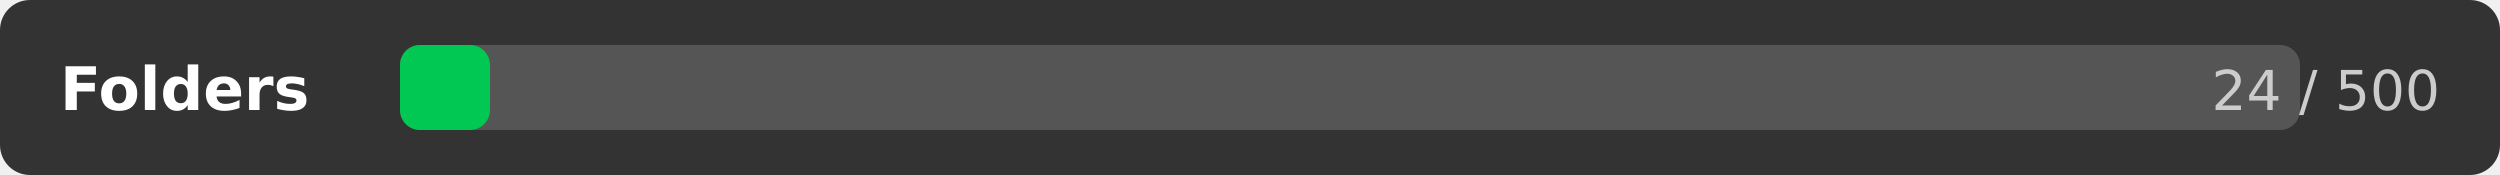
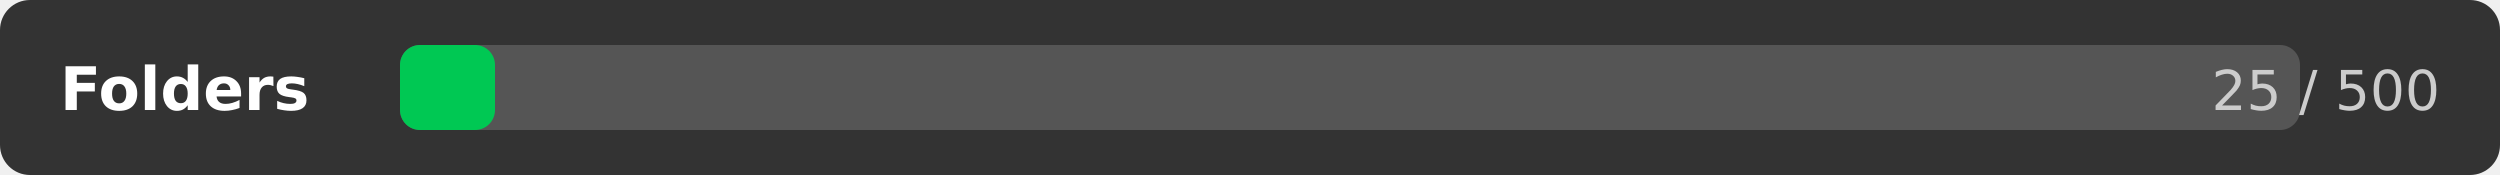
<svg xmlns="http://www.w3.org/2000/svg" width="500" height="35">
  <rect width="500" height="35" rx="6" fill="#333333" />
  <text x="12" y="22" font-family="DejaVu Sans,Verdana,Geneva,sans-serif" font-size="12" fill="#ffffff" font-weight="bold">Folders</text>
  <rect x="80" y="9" width="380" height="17" rx="4" fill="#555555" />
-   <rect x="80" y="9" width="18" height="17" rx="4" fill="#00c853" />
-   <text x="488" y="22" font-family="DejaVu Sans,Verdana,Geneva,sans-serif" font-size="11" fill="#cccccc" text-anchor="end">24 / 500</text>
+   <rect x="80" y="9" width="19" height="17" rx="4" fill="#00c853" />
+   <text x="488" y="22" font-family="DejaVu Sans,Verdana,Geneva,sans-serif" font-size="11" fill="#cccccc" text-anchor="end">25 / 500</text>
</svg>
